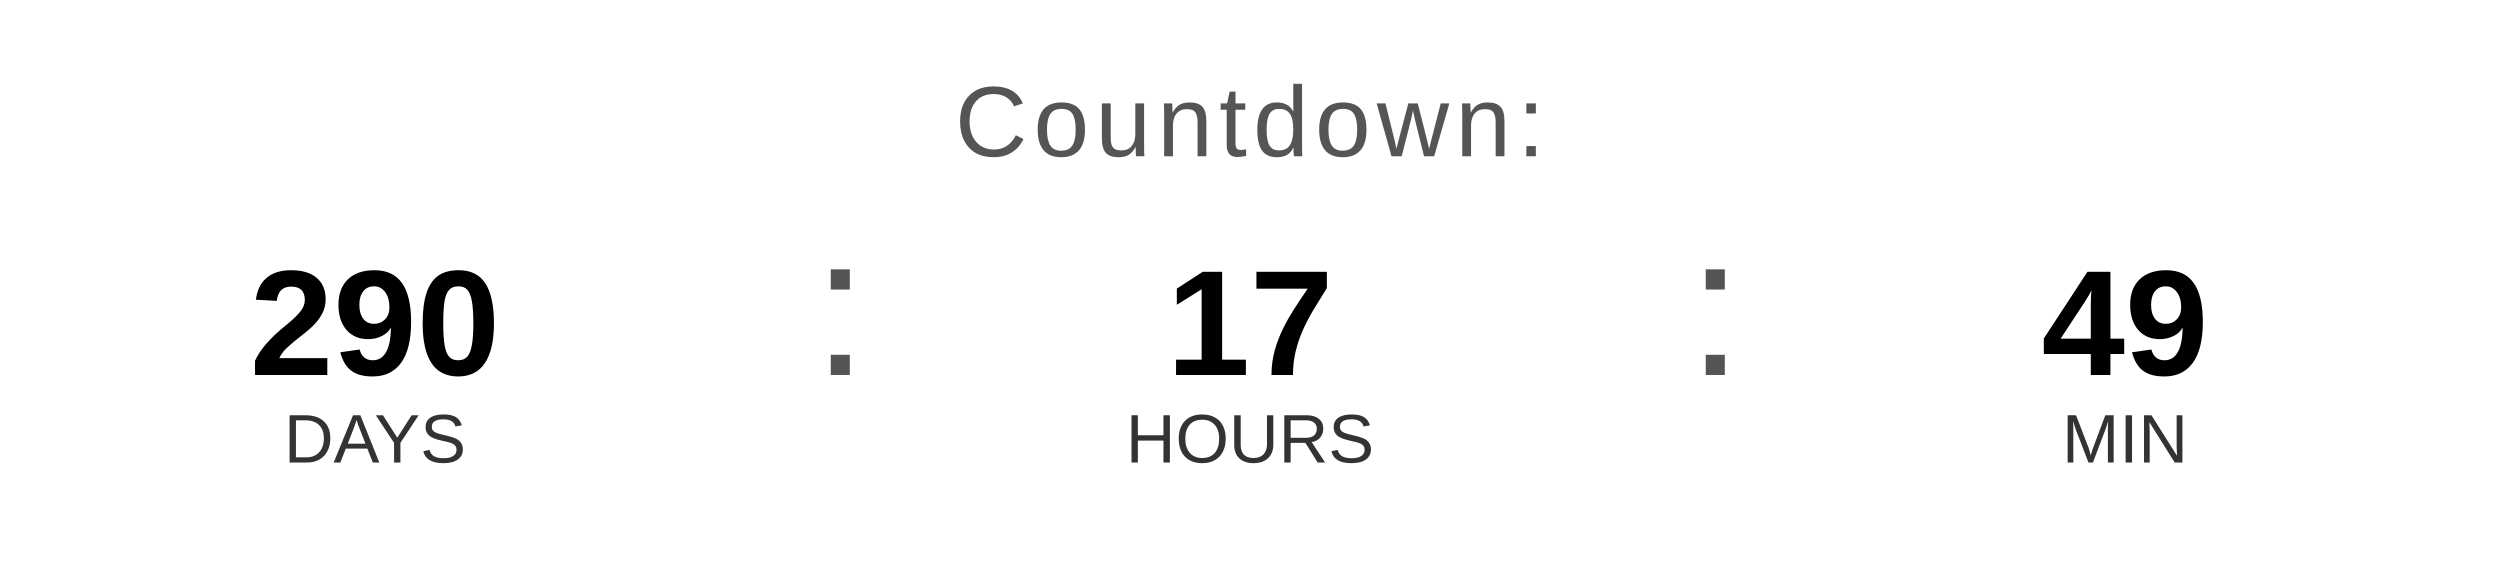
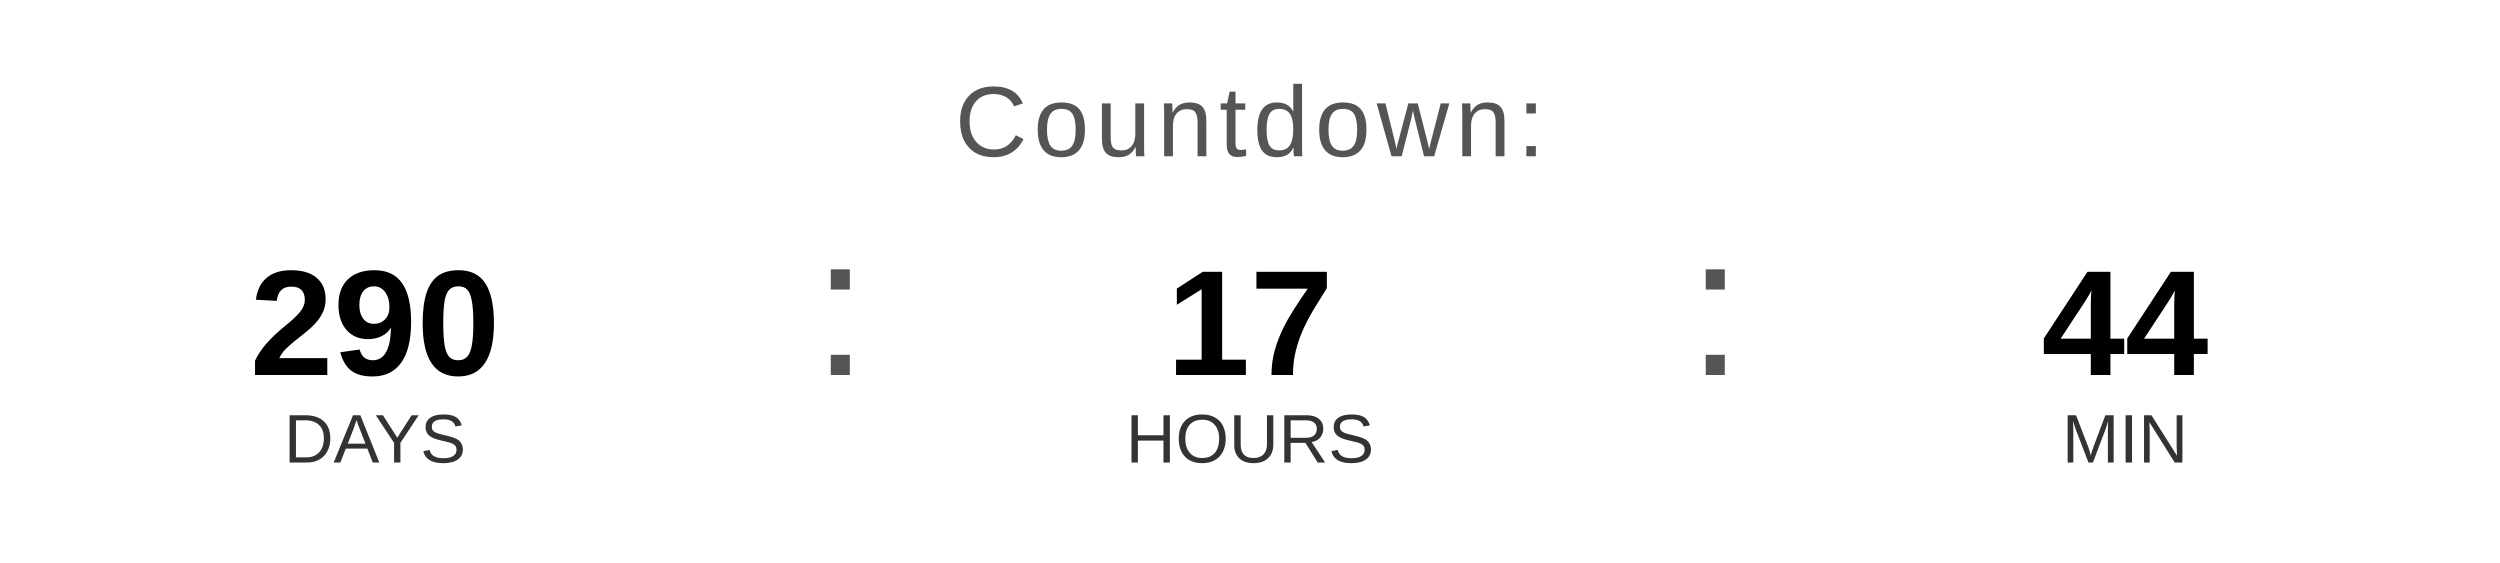
<svg xmlns="http://www.w3.org/2000/svg" width="400" height="90" viewBox="0 0 400 90">
  <text x="200" y="25" font-family="Arial, Helvetica, sans-serif" font-size="16" fill="#555555" text-anchor="middle" letter-spacing="1">
    Countdown:
  </text>
  <text x="60" y="60" font-family="Arial, Helvetica, sans-serif" font-size="24" font-weight="bold" fill="#000000" text-anchor="middle">290</text>
  <text x="60" y="74" font-family="Arial, Helvetica, sans-serif" font-size="11" fill="#333333" text-anchor="middle">DAYS</text>
  <text x="130" y="60" font-family="Arial, sans-serif" font-size="32" fill="#555555">:</text>
  <text x="200" y="60" font-family="Arial, Helvetica, sans-serif" font-size="24" font-weight="bold" fill="#000000" text-anchor="middle">17</text>
  <text x="200" y="74" font-family="Arial, Helvetica, sans-serif" font-size="11" fill="#333333" text-anchor="middle">HOURS</text>
  <text x="270" y="60" font-family="Arial, sans-serif" font-size="32" fill="#555555">:</text>
-   <text x="340" y="60" font-family="Arial, Helvetica, sans-serif" font-size="24" font-weight="bold" fill="#000000" text-anchor="middle">49</text>
+   <text x="340" y="60" font-family="Arial, Helvetica, sans-serif" font-size="24" font-weight="bold" fill="#000000" text-anchor="middle">44</text>
  <text x="340" y="74" font-family="Arial, Helvetica, sans-serif" font-size="11" fill="#333333" text-anchor="middle">MIN</text>
</svg>
